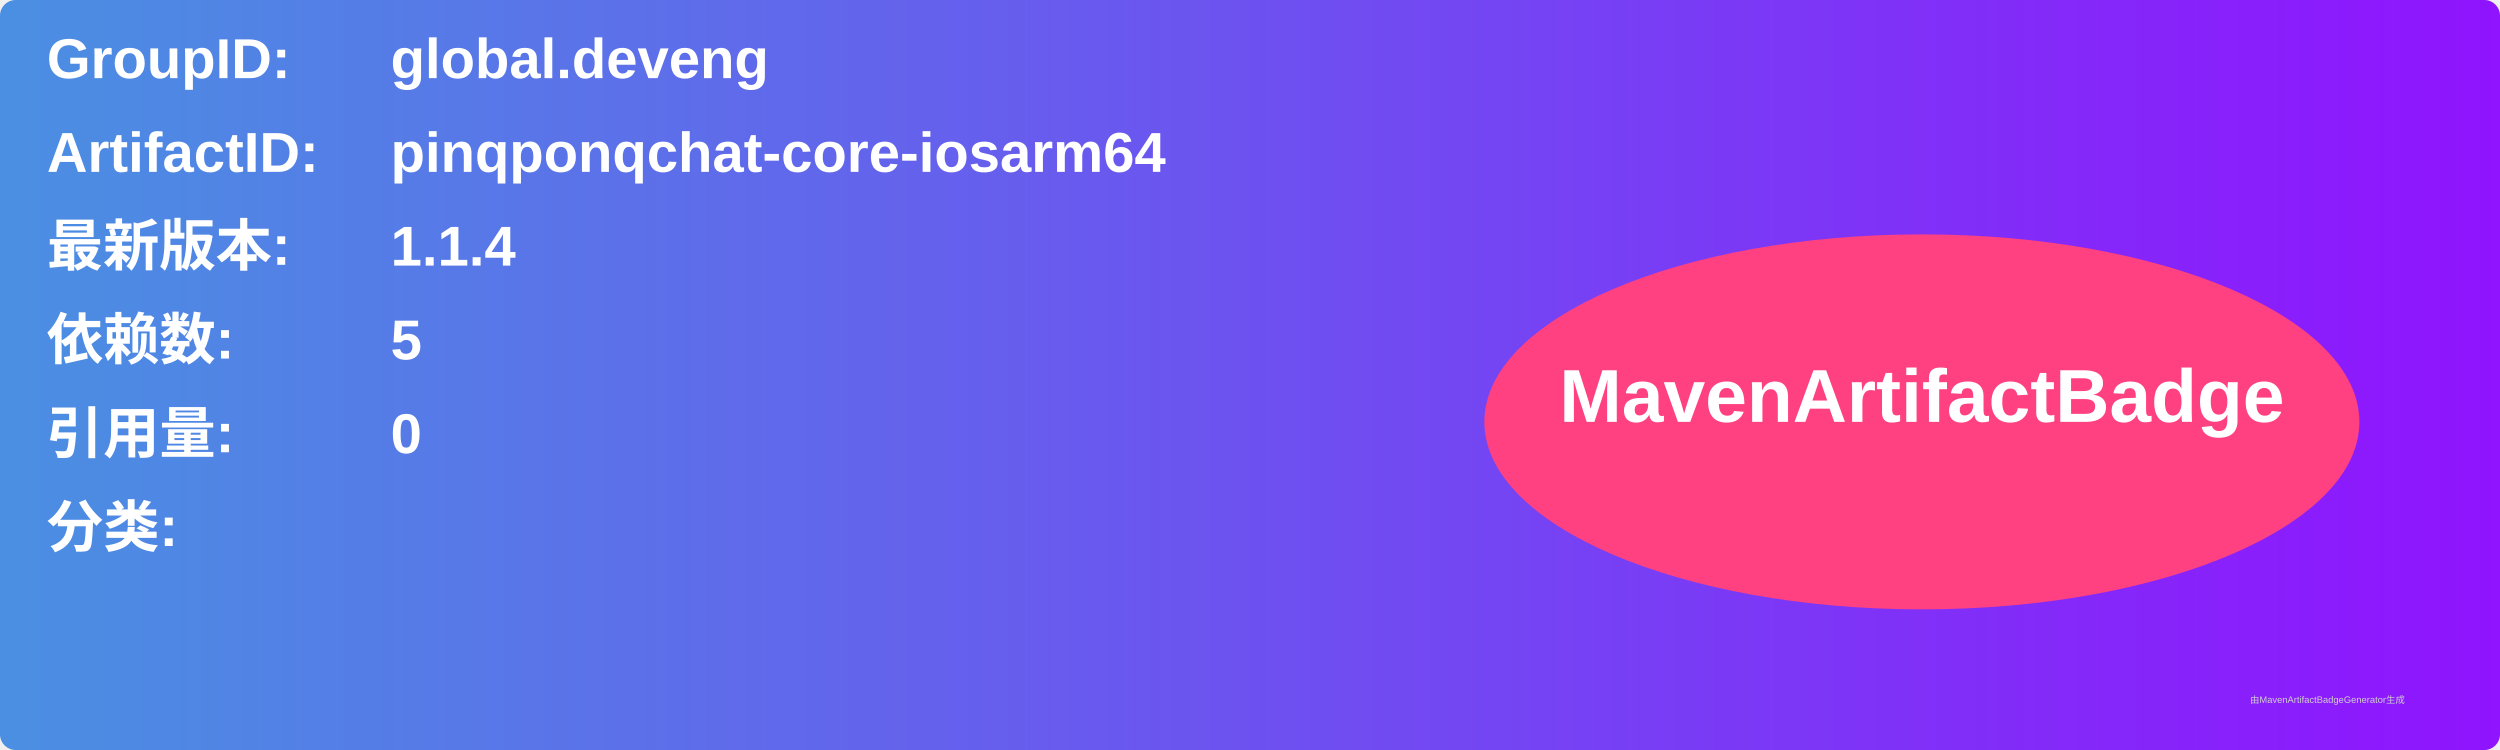
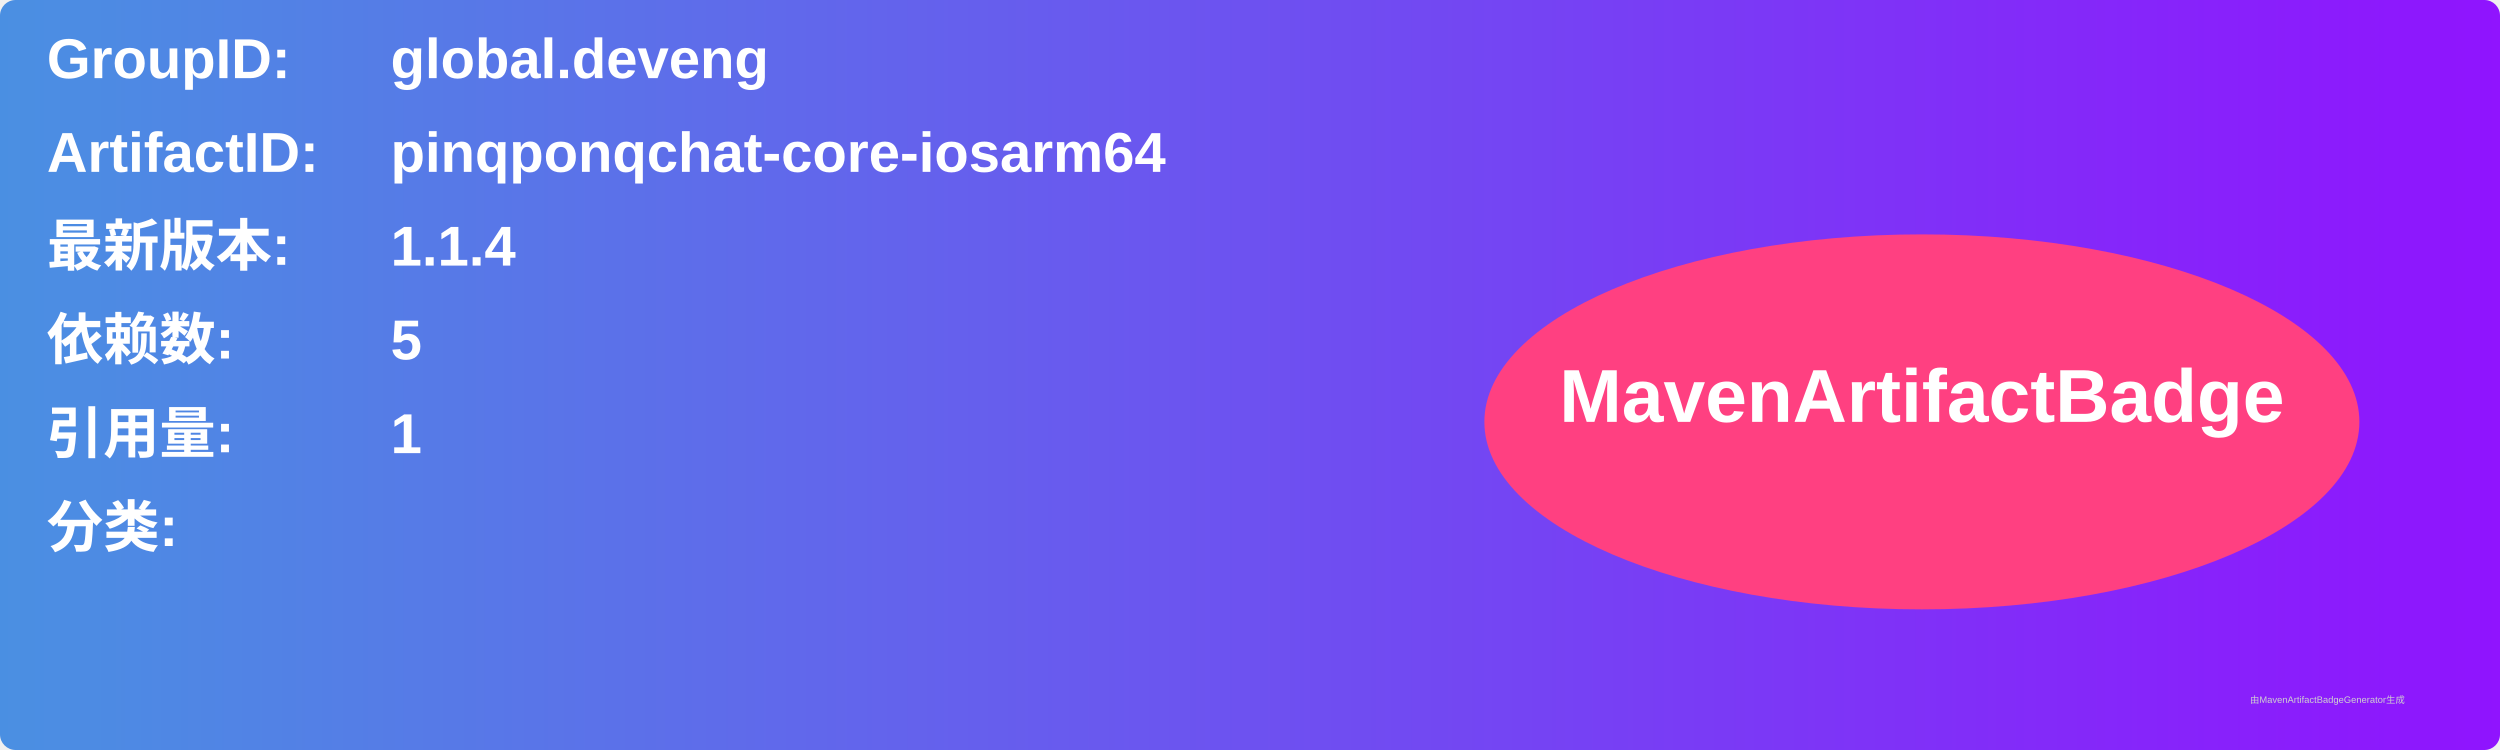
<svg xmlns="http://www.w3.org/2000/svg" width="800" height="240" viewBox="0 0 800 240">
  <linearGradient id="grad" x1="0%" y1="0%" x2="100%" y2="0%">
    <stop offset="0%" stop-color="#4a90e2" />
    <stop offset="100%" stop-color="#9013fe" />
  </linearGradient>
  <rect width="100%" height="100%" rx="5" ry="5" fill="url(#grad)" />
  <g transform="translate(15, 15)">
    <text x="0" y="10" font-family="Arial" font-size="18" fill="white" font-weight="bold" width="260">GroupID:</text>
    <text x="110" y="10" font-family="Arial" font-size="18" fill="white" font-weight="bold" width="460">global.deveng</text>
    <text x="0" y="40" font-family="Arial" font-size="18" fill="white" font-weight="bold" width="260">ArtifactID:</text>
    <text x="110" y="40" font-family="Arial" font-size="18" fill="white" font-weight="bold" width="460">pinqponqchat-core-iosarm64</text>
    <text x="0" y="70" font-family="Arial" font-size="18" fill="white" font-weight="bold">最新版本:</text>
    <text x="110" y="70" font-family="Arial" font-size="18" fill="white" font-weight="bold">
      <tspan font-weight="bold">1.1.4</tspan>
    </text>
    <text x="0" y="100" font-family="Arial" font-size="18" fill="white" font-weight="bold">依赖数: </text>
    <text x="110" y="100" font-family="Arial" font-size="18" fill="white">
      <tspan font-weight="bold">5</tspan>
    </text>
    <text x="0" y="130" font-family="Arial" font-size="18" fill="white" font-weight="bold">引用量: </text>
    <text x="110" y="130" font-family="Arial" font-size="18" fill="white">
-       <tspan font-weight="bold">0</tspan>
+       <tspan font-weight="bold">1</tspan>
    </text>
    <text x="0" y="160" font-family="Arial" font-size="18" fill="white" font-weight="bold">分类:</text>
    <text x="10" y="190" font-family="Arial" font-size="10" fill="white">
      <tspan font-weight="bold" />
    </text>
    <ellipse cx="600" cy="120" rx="140" ry="60" fill="#ff4081" />
    <text x="600" y="120" text-anchor="middle" font-family="Arial" font-size="24" fill="white" font-weight="bold">MavenArtifactBadge</text>
  </g>
  <text x="720" y="225" font-family="Arial" font-size="3" fill="#d0d0d0">由MavenArtifactBadgeGenerator生成</text>
</svg>
